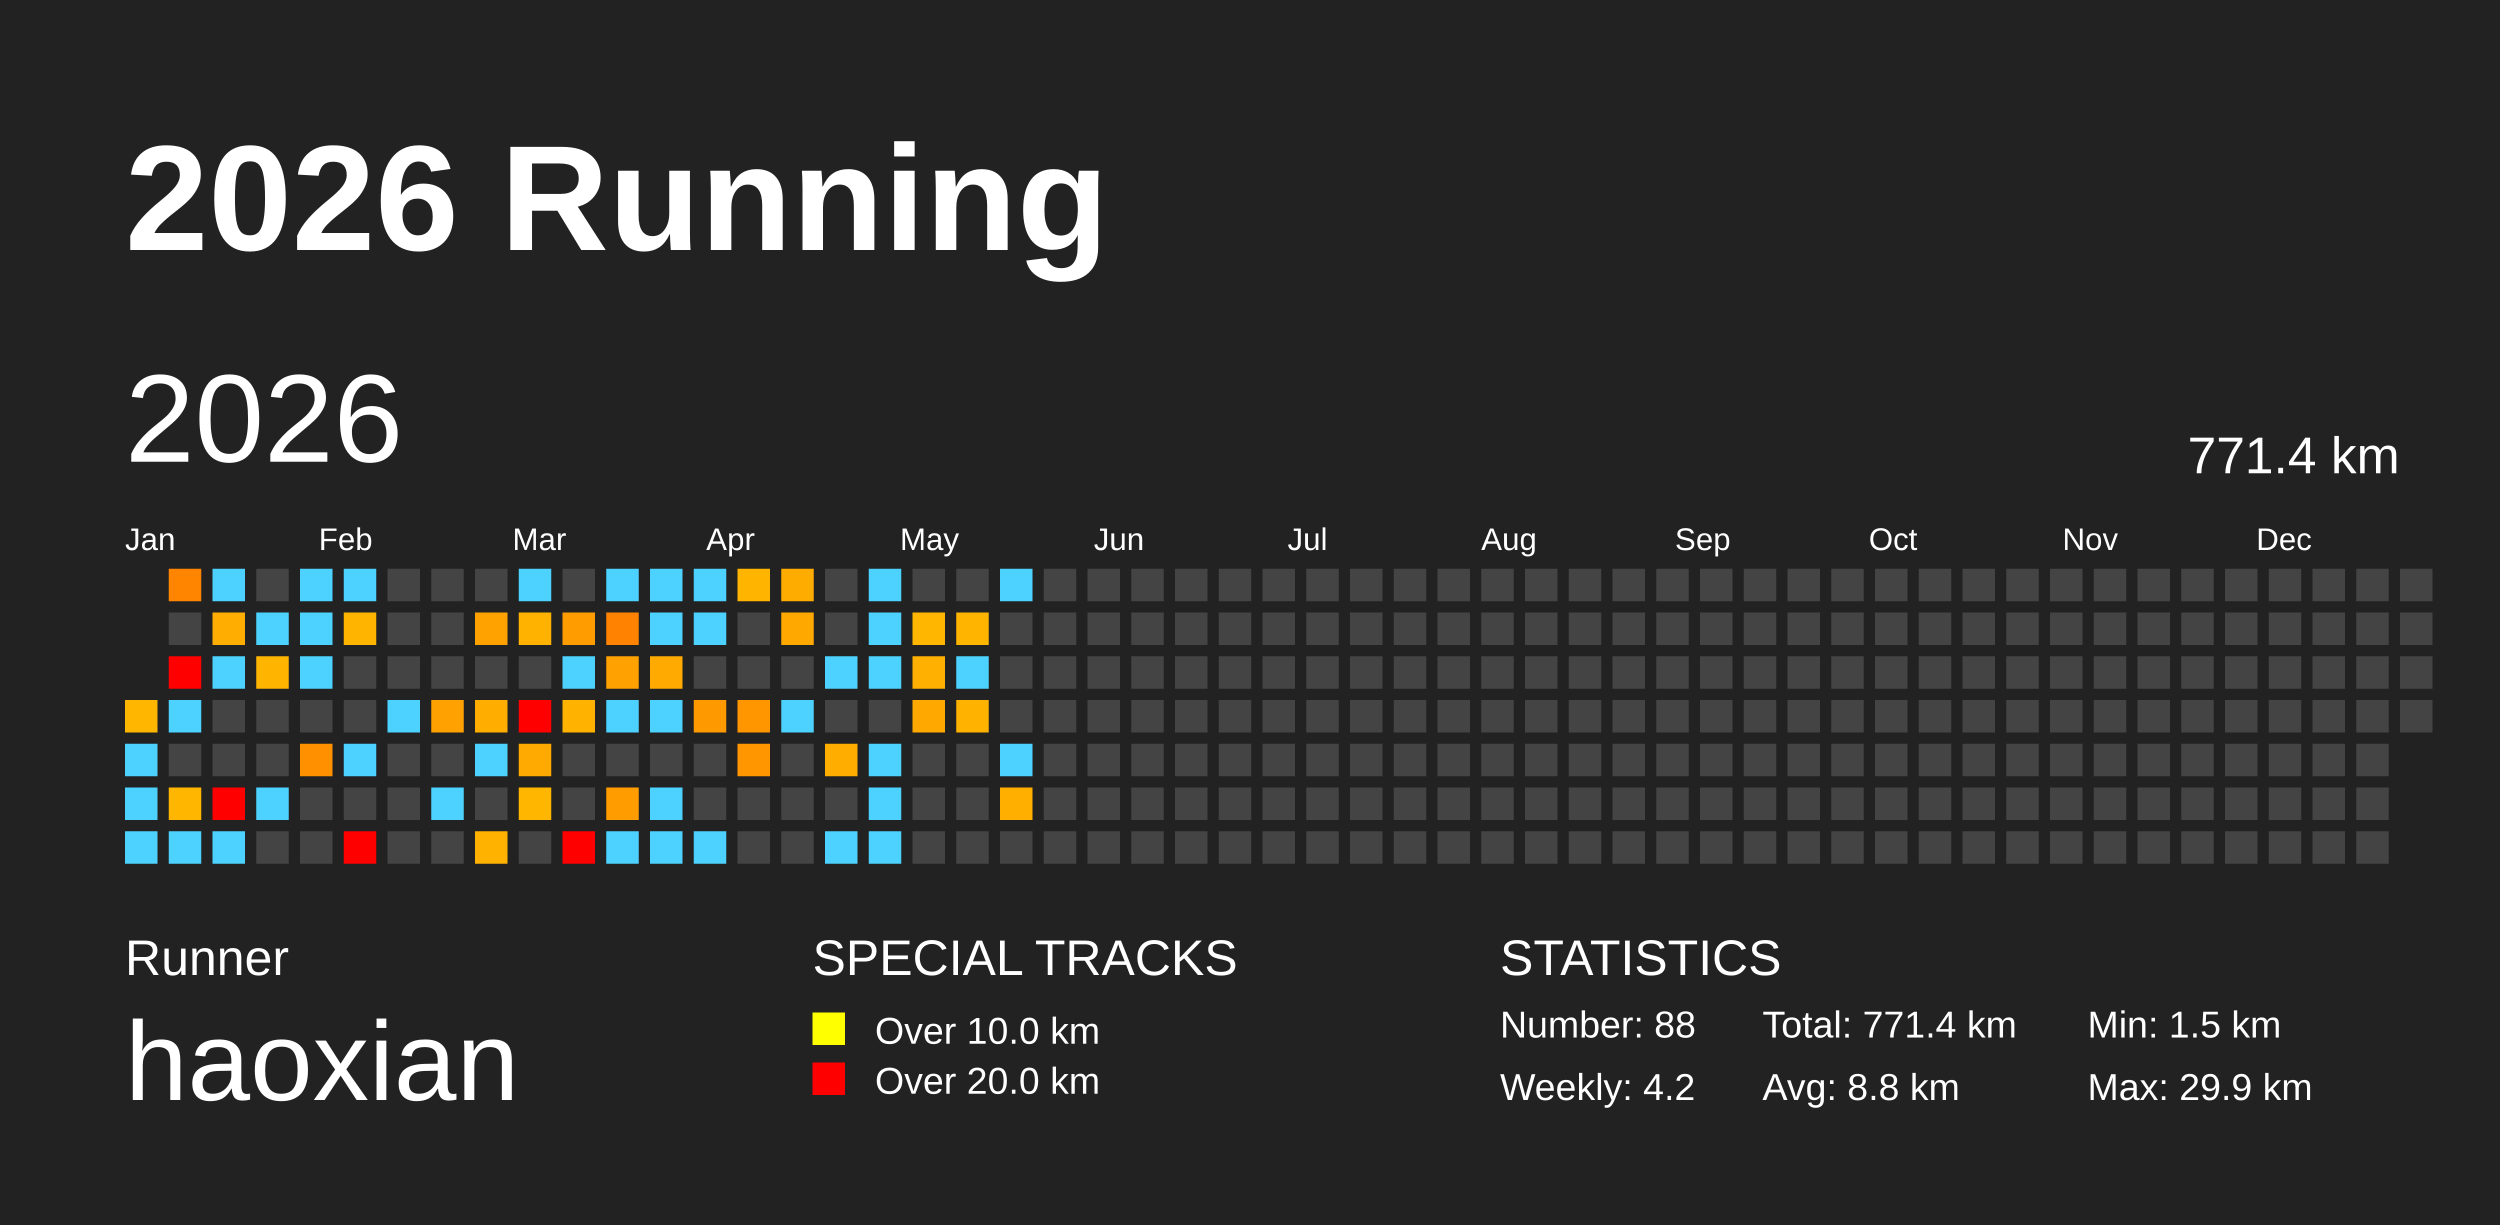
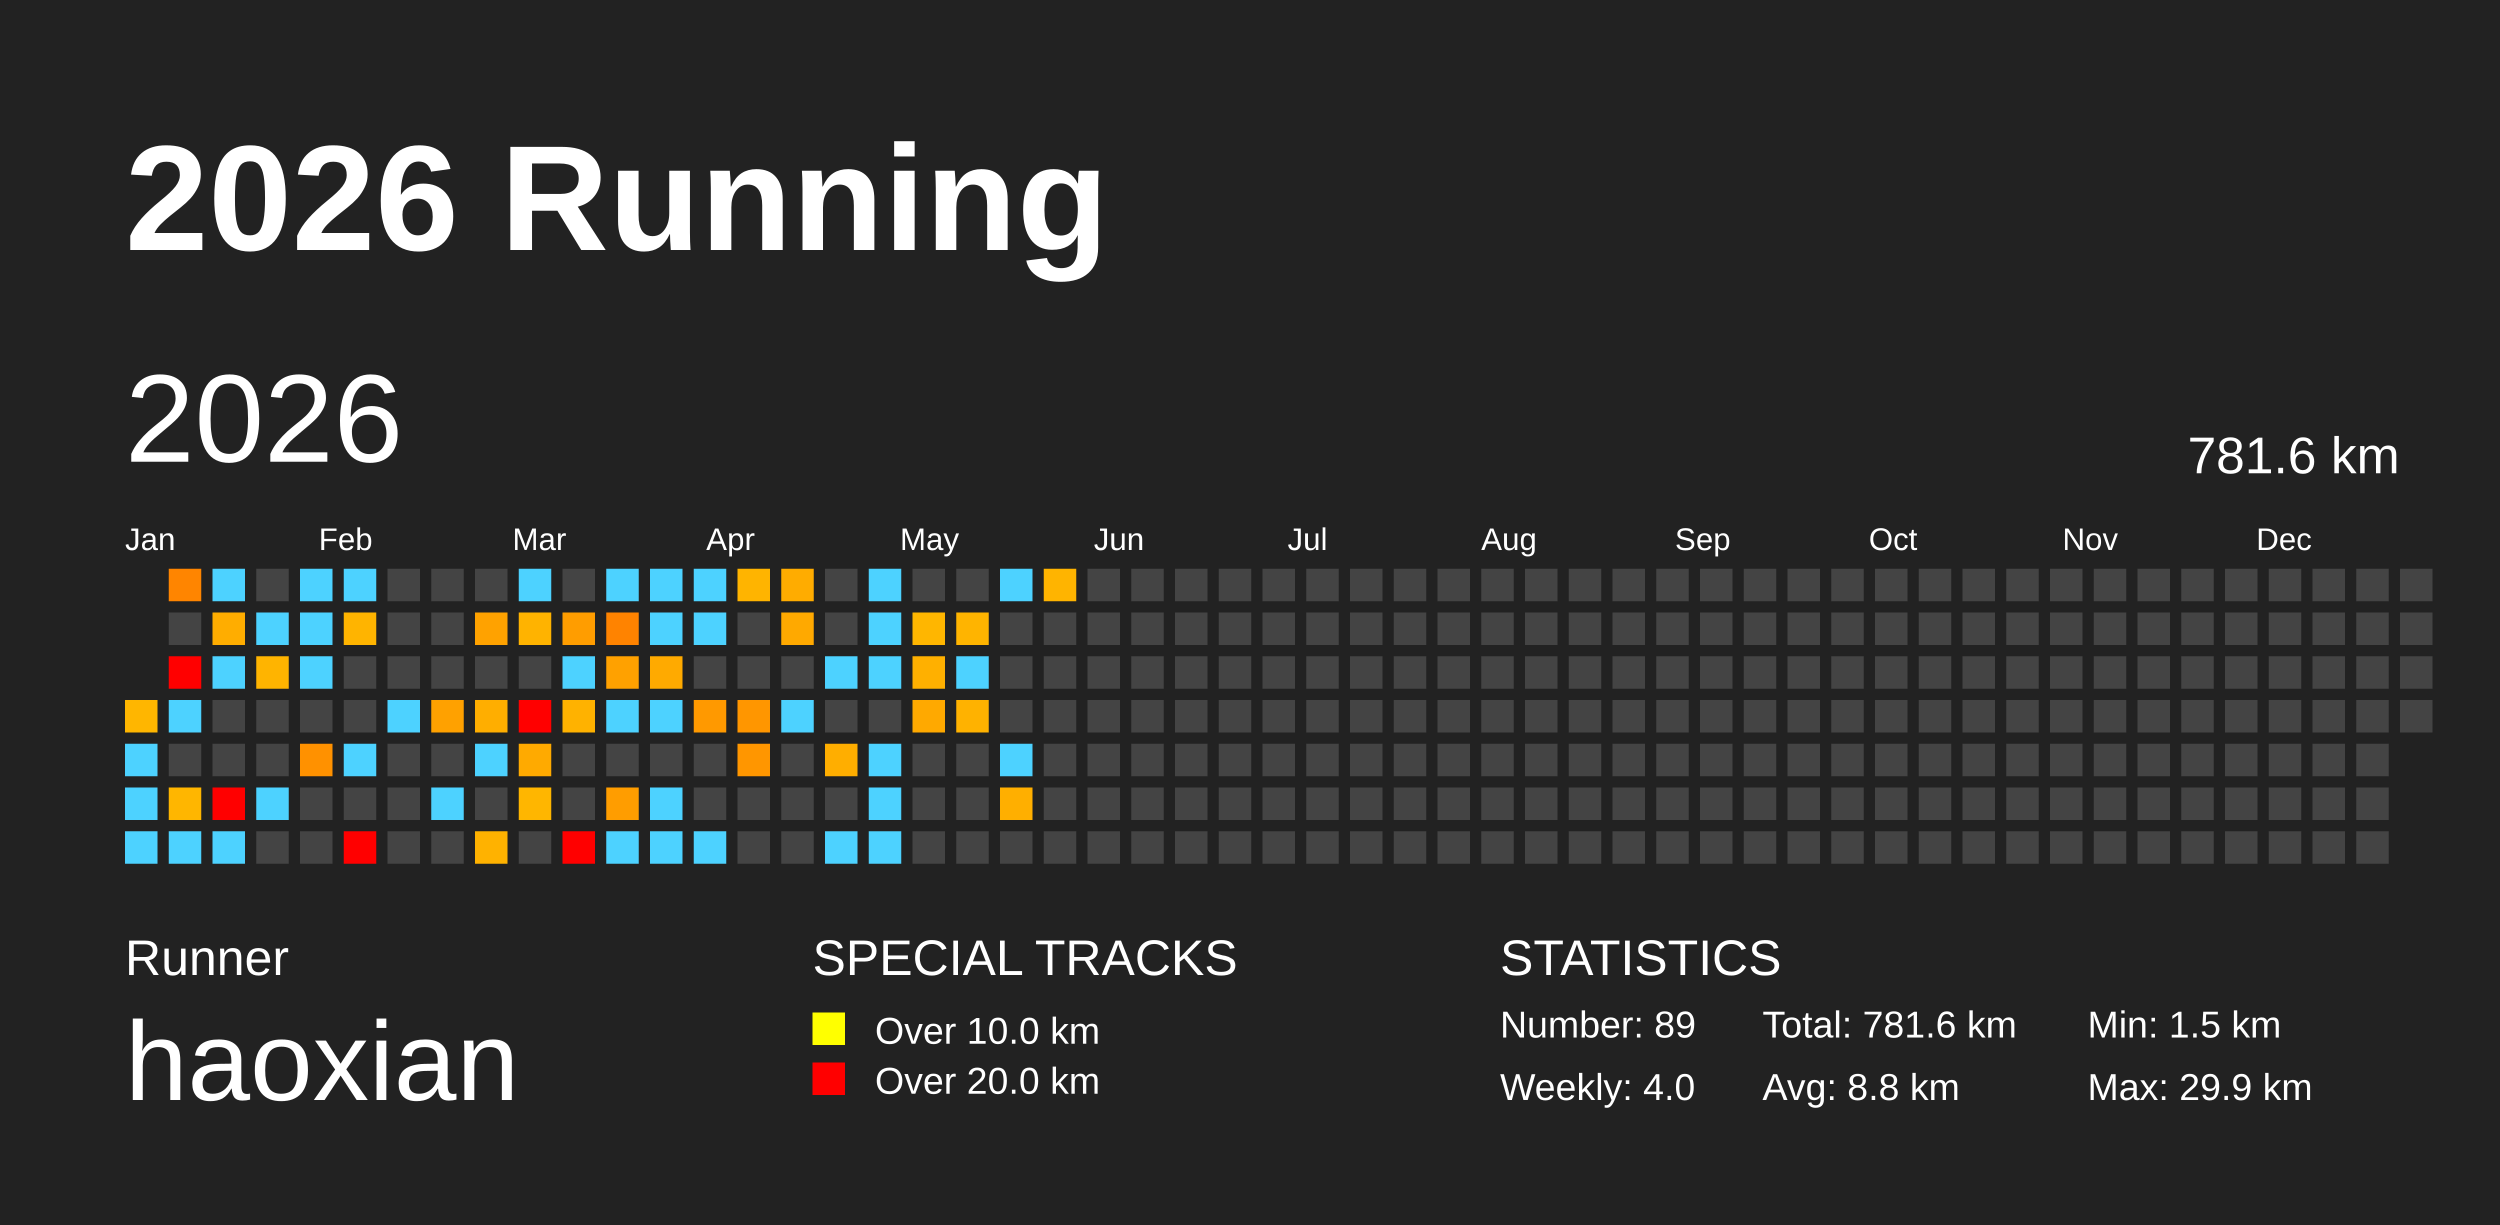
<svg xmlns="http://www.w3.org/2000/svg" baseProfile="full" height="98mm" version="1.1" viewBox="0,0,200,98" width="200mm">
  <defs />
  <rect fill="#222222" height="98" width="200" x="0" y="0" />
  <text fill="#FFFFFF" style="font-size:12px; font-family:Arial; font-weight:bold;" x="10" y="20">2026 Running</text>
  <text fill="#FFFFFF" style="font-size:4px; font-family:Arial" x="10" y="78">Runner</text>
  <text fill="#FFFFFF" style="font-size:9px; font-family:Arial" x="10" y="88">haoxian</text>
  <text fill="#FFFFFF" style="font-size:4px; font-family:Arial" x="65" y="78">SPECIAL TRACKS</text>
  <rect fill="yellow" height="2.6" width="2.6" x="65" y="81" />
  <text fill="#FFFFFF" style="font-size:3px; font-family:Arial" x="70" y="83.5">Over 10.0 km</text>
  <rect fill="red" height="2.6" width="2.6" x="65" y="85" />
  <text fill="#FFFFFF" style="font-size:3px; font-family:Arial" x="70" y="87.5">Over 20.0 km</text>
  <text fill="#FFFFFF" style="font-size:4px; font-family:Arial" x="120" y="78">STATISTICS</text>
-   <text fill="#FFFFFF" style="font-size:3px; font-family:Arial" x="120" y="83">Number: 88</text>
-   <text fill="#FFFFFF" style="font-size:3px; font-family:Arial" x="120" y="88">Weekly: 4.2</text>
-   <text fill="#FFFFFF" style="font-size:3px; font-family:Arial" x="141" y="83">Total: 771.4 km</text>
+   <text fill="#FFFFFF" style="font-size:3px; font-family:Arial" x="120" y="83">Number: 89</text>
+   <text fill="#FFFFFF" style="font-size:3px; font-family:Arial" x="120" y="88">Weekly: 4.0</text>
+   <text fill="#FFFFFF" style="font-size:3px; font-family:Arial" x="141" y="83">Total: 781.6 km</text>
  <text fill="#FFFFFF" style="font-size:3px; font-family:Arial" x="141" y="88">Avg: 8.8 km</text>
  <text fill="#FFFFFF" style="font-size:3px; font-family:Arial" x="167" y="83">Min: 1.5 km</text>
  <text fill="#FFFFFF" style="font-size:3px; font-family:Arial" x="167" y="88">Max: 29.9 km</text>
  <text dominant-baseline="hanging" fill="#FFFFFF" style="font-size:10.0px; font-family:Arial;" x="10" y="30">2026</text>
-   <text dominant-baseline="hanging" fill="#FFFFFF" style="font-size:4.125px; font-family:Arial;" x="175" y="35">771.4 km</text>
+   <text dominant-baseline="hanging" fill="#FFFFFF" style="font-size:4.125px; font-family:Arial;" x="175" y="35">781.6 km</text>
  <text fill="#FFFFFF" style="font-size:2.5px; font-family:Arial" x="10.0" y="44">Jan</text>
  <text fill="#FFFFFF" style="font-size:2.5px; font-family:Arial" x="25.5" y="44">Feb</text>
  <text fill="#FFFFFF" style="font-size:2.5px; font-family:Arial" x="41.0" y="44">Mar</text>
  <text fill="#FFFFFF" style="font-size:2.5px; font-family:Arial" x="56.5" y="44">Apr</text>
  <text fill="#FFFFFF" style="font-size:2.5px; font-family:Arial" x="72.0" y="44">May</text>
  <text fill="#FFFFFF" style="font-size:2.5px; font-family:Arial" x="87.5" y="44">Jun</text>
  <text fill="#FFFFFF" style="font-size:2.5px; font-family:Arial" x="103.0" y="44">Jul</text>
  <text fill="#FFFFFF" style="font-size:2.5px; font-family:Arial" x="118.5" y="44">Aug</text>
  <text fill="#FFFFFF" style="font-size:2.5px; font-family:Arial" x="134.0" y="44">Sep</text>
  <text fill="#FFFFFF" style="font-size:2.5px; font-family:Arial" x="149.5" y="44">Oct</text>
  <text fill="#FFFFFF" style="font-size:2.5px; font-family:Arial" x="165.0" y="44">Nov</text>
  <text fill="#FFFFFF" style="font-size:2.5px; font-family:Arial" x="180.5" y="44">Dec</text>
  <rect fill="#ffb600" height="2.6" width="2.6" x="10.0" y="56.0" />
  <rect fill="#4dd2ff" height="2.6" width="2.6" x="10.0" y="59.5" />
  <rect fill="#4dd2ff" height="2.6" width="2.6" x="10.0" y="63.0" />
  <rect fill="#4dd2ff" height="2.6" width="2.6" x="10.0" y="66.5" />
  <rect fill="#ff8500" height="2.6" width="2.6" x="13.5" y="45.5" />
  <rect fill="#444444" height="2.6" width="2.6" x="13.5" y="49.0" />
  <rect fill="red" height="2.6" width="2.6" x="13.5" y="52.5" />
  <rect fill="#4dd2ff" height="2.6" width="2.6" x="13.5" y="56.0" />
  <rect fill="#444444" height="2.6" width="2.6" x="13.5" y="59.5" />
  <rect fill="#ffb600" height="2.6" width="2.6" x="13.5" y="63.0" />
  <rect fill="#4dd2ff" height="2.6" width="2.6" x="13.5" y="66.5" />
  <rect fill="#4dd2ff" height="2.6" width="2.6" x="17.0" y="45.5" />
  <rect fill="#ffad00" height="2.6" width="2.6" x="17.0" y="49.0" />
  <rect fill="#4dd2ff" height="2.6" width="2.6" x="17.0" y="52.5" />
  <rect fill="#444444" height="2.6" width="2.6" x="17.0" y="56.0" />
  <rect fill="#444444" height="2.6" width="2.6" x="17.0" y="59.5" />
  <rect fill="red" height="2.6" width="2.6" x="17.0" y="63.0" />
  <rect fill="#4dd2ff" height="2.6" width="2.6" x="17.0" y="66.5" />
  <rect fill="#444444" height="2.6" width="2.6" x="20.5" y="45.5" />
  <rect fill="#4dd2ff" height="2.6" width="2.6" x="20.5" y="49.0" />
  <rect fill="#ffb400" height="2.6" width="2.6" x="20.5" y="52.5" />
  <rect fill="#444444" height="2.6" width="2.6" x="20.5" y="56.0" />
  <rect fill="#444444" height="2.6" width="2.6" x="20.5" y="59.5" />
  <rect fill="#4dd2ff" height="2.6" width="2.6" x="20.5" y="63.0" />
  <rect fill="#444444" height="2.6" width="2.6" x="20.5" y="66.5" />
  <rect fill="#4dd2ff" height="2.6" width="2.6" x="24.0" y="45.5" />
  <rect fill="#4dd2ff" height="2.6" width="2.6" x="24.0" y="49.0" />
  <rect fill="#4dd2ff" height="2.6" width="2.6" x="24.0" y="52.5" />
  <rect fill="#444444" height="2.6" width="2.6" x="24.0" y="56.0" />
  <rect fill="#ff9100" height="2.6" width="2.6" x="24.0" y="59.5" />
  <rect fill="#444444" height="2.6" width="2.6" x="24.0" y="63.0" />
  <rect fill="#444444" height="2.6" width="2.6" x="24.0" y="66.5" />
  <rect fill="#4dd2ff" height="2.6" width="2.6" x="27.5" y="45.5" />
  <rect fill="#ffb400" height="2.6" width="2.6" x="27.5" y="49.0" />
  <rect fill="#444444" height="2.6" width="2.6" x="27.5" y="52.5" />
  <rect fill="#444444" height="2.6" width="2.6" x="27.5" y="56.0" />
  <rect fill="#4dd2ff" height="2.6" width="2.6" x="27.5" y="59.5" />
  <rect fill="#444444" height="2.6" width="2.6" x="27.5" y="63.0" />
  <rect fill="red" height="2.6" width="2.6" x="27.5" y="66.5" />
  <rect fill="#444444" height="2.6" width="2.6" x="31.0" y="45.5" />
  <rect fill="#444444" height="2.6" width="2.6" x="31.0" y="49.0" />
  <rect fill="#444444" height="2.6" width="2.6" x="31.0" y="52.5" />
  <rect fill="#4dd2ff" height="2.6" width="2.6" x="31.0" y="56.0" />
  <rect fill="#444444" height="2.6" width="2.6" x="31.0" y="59.5" />
  <rect fill="#444444" height="2.6" width="2.6" x="31.0" y="63.0" />
  <rect fill="#444444" height="2.6" width="2.6" x="31.0" y="66.5" />
  <rect fill="#444444" height="2.6" width="2.6" x="34.5" y="45.5" />
  <rect fill="#444444" height="2.6" width="2.6" x="34.5" y="49.0" />
  <rect fill="#444444" height="2.6" width="2.6" x="34.5" y="52.5" />
  <rect fill="#ffa100" height="2.6" width="2.6" x="34.5" y="56.0" />
  <rect fill="#444444" height="2.6" width="2.6" x="34.5" y="59.5" />
  <rect fill="#4dd2ff" height="2.6" width="2.6" x="34.5" y="63.0" />
  <rect fill="#444444" height="2.6" width="2.6" x="34.5" y="66.5" />
  <rect fill="#444444" height="2.6" width="2.6" x="38.0" y="45.5" />
  <rect fill="#ffa200" height="2.6" width="2.6" x="38.0" y="49.0" />
  <rect fill="#444444" height="2.6" width="2.6" x="38.0" y="52.5" />
  <rect fill="#ffae00" height="2.6" width="2.6" x="38.0" y="56.0" />
  <rect fill="#4dd2ff" height="2.6" width="2.6" x="38.0" y="59.5" />
  <rect fill="#444444" height="2.6" width="2.6" x="38.0" y="63.0" />
  <rect fill="#ffb200" height="2.6" width="2.6" x="38.0" y="66.5" />
  <rect fill="#4dd2ff" height="2.6" width="2.6" x="41.5" y="45.5" />
  <rect fill="#ffb300" height="2.6" width="2.6" x="41.5" y="49.0" />
  <rect fill="#444444" height="2.6" width="2.6" x="41.5" y="52.5" />
  <rect fill="red" height="2.6" width="2.6" x="41.5" y="56.0" />
  <rect fill="#ffaa00" height="2.6" width="2.6" x="41.5" y="59.5" />
  <rect fill="#ffb600" height="2.6" width="2.6" x="41.5" y="63.0" />
  <rect fill="#444444" height="2.6" width="2.6" x="41.5" y="66.5" />
  <rect fill="#444444" height="2.6" width="2.6" x="45.0" y="45.5" />
  <rect fill="#ff9d00" height="2.6" width="2.6" x="45.0" y="49.0" />
  <rect fill="#4dd2ff" height="2.6" width="2.6" x="45.0" y="52.5" />
  <rect fill="#ffb200" height="2.6" width="2.6" x="45.0" y="56.0" />
  <rect fill="#444444" height="2.6" width="2.6" x="45.0" y="59.5" />
  <rect fill="#444444" height="2.6" width="2.6" x="45.0" y="63.0" />
  <rect fill="red" height="2.6" width="2.6" x="45.0" y="66.5" />
  <rect fill="#4dd2ff" height="2.6" width="2.6" x="48.5" y="45.5" />
  <rect fill="#ff8300" height="2.6" width="2.6" x="48.5" y="49.0" />
  <rect fill="#ffa100" height="2.6" width="2.6" x="48.5" y="52.5" />
  <rect fill="#4dd2ff" height="2.6" width="2.6" x="48.5" y="56.0" />
  <rect fill="#444444" height="2.6" width="2.6" x="48.5" y="59.5" />
  <rect fill="#ff9d00" height="2.6" width="2.6" x="48.5" y="63.0" />
  <rect fill="#4dd2ff" height="2.6" width="2.6" x="48.5" y="66.5" />
  <rect fill="#4dd2ff" height="2.6" width="2.6" x="52.0" y="45.5" />
  <rect fill="#4dd2ff" height="2.6" width="2.6" x="52.0" y="49.0" />
  <rect fill="#ffaa00" height="2.6" width="2.6" x="52.0" y="52.5" />
  <rect fill="#4dd2ff" height="2.6" width="2.6" x="52.0" y="56.0" />
  <rect fill="#444444" height="2.6" width="2.6" x="52.0" y="59.5" />
  <rect fill="#4dd2ff" height="2.6" width="2.6" x="52.0" y="63.0" />
  <rect fill="#4dd2ff" height="2.6" width="2.6" x="52.0" y="66.5" />
  <rect fill="#4dd2ff" height="2.6" width="2.6" x="55.5" y="45.5" />
  <rect fill="#4dd2ff" height="2.6" width="2.6" x="55.5" y="49.0" />
  <rect fill="#444444" height="2.6" width="2.6" x="55.5" y="52.5" />
  <rect fill="#ff9900" height="2.6" width="2.6" x="55.5" y="56.0" />
  <rect fill="#444444" height="2.6" width="2.6" x="55.5" y="59.5" />
  <rect fill="#444444" height="2.6" width="2.6" x="55.5" y="63.0" />
  <rect fill="#4dd2ff" height="2.6" width="2.6" x="55.5" y="66.5" />
  <rect fill="#ffb400" height="2.6" width="2.6" x="59.0" y="45.5" />
  <rect fill="#444444" height="2.6" width="2.6" x="59.0" y="49.0" />
  <rect fill="#444444" height="2.6" width="2.6" x="59.0" y="52.5" />
  <rect fill="#ff9600" height="2.6" width="2.6" x="59.0" y="56.0" />
  <rect fill="#ff9600" height="2.6" width="2.6" x="59.0" y="59.5" />
  <rect fill="#444444" height="2.6" width="2.6" x="59.0" y="63.0" />
  <rect fill="#444444" height="2.6" width="2.6" x="59.0" y="66.5" />
  <rect fill="#ffac00" height="2.6" width="2.6" x="62.5" y="45.5" />
  <rect fill="#ffa900" height="2.6" width="2.6" x="62.5" y="49.0" />
  <rect fill="#444444" height="2.6" width="2.6" x="62.5" y="52.5" />
  <rect fill="#4dd2ff" height="2.6" width="2.6" x="62.5" y="56.0" />
  <rect fill="#444444" height="2.6" width="2.6" x="62.5" y="59.5" />
  <rect fill="#444444" height="2.6" width="2.6" x="62.5" y="63.0" />
  <rect fill="#444444" height="2.6" width="2.6" x="62.5" y="66.5" />
  <rect fill="#444444" height="2.6" width="2.6" x="66.0" y="45.5" />
  <rect fill="#444444" height="2.6" width="2.6" x="66.0" y="49.0" />
  <rect fill="#4dd2ff" height="2.6" width="2.6" x="66.0" y="52.5" />
  <rect fill="#444444" height="2.6" width="2.6" x="66.0" y="56.0" />
  <rect fill="#ffae00" height="2.6" width="2.6" x="66.0" y="59.5" />
  <rect fill="#444444" height="2.6" width="2.6" x="66.0" y="63.0" />
  <rect fill="#4dd2ff" height="2.6" width="2.6" x="66.0" y="66.5" />
  <rect fill="#4dd2ff" height="2.6" width="2.6" x="69.5" y="45.5" />
  <rect fill="#4dd2ff" height="2.6" width="2.6" x="69.5" y="49.0" />
  <rect fill="#4dd2ff" height="2.6" width="2.6" x="69.5" y="52.5" />
  <rect fill="#444444" height="2.6" width="2.6" x="69.5" y="56.0" />
  <rect fill="#4dd2ff" height="2.6" width="2.6" x="69.5" y="59.5" />
  <rect fill="#4dd2ff" height="2.6" width="2.6" x="69.5" y="63.0" />
  <rect fill="#4dd2ff" height="2.6" width="2.6" x="69.5" y="66.5" />
  <rect fill="#444444" height="2.6" width="2.6" x="73.0" y="45.5" />
  <rect fill="#ffb600" height="2.6" width="2.6" x="73.0" y="49.0" />
  <rect fill="#ffb000" height="2.6" width="2.6" x="73.0" y="52.5" />
  <rect fill="#ffa900" height="2.6" width="2.6" x="73.0" y="56.0" />
  <rect fill="#444444" height="2.6" width="2.6" x="73.0" y="59.5" />
  <rect fill="#444444" height="2.6" width="2.6" x="73.0" y="63.0" />
  <rect fill="#444444" height="2.6" width="2.6" x="73.0" y="66.5" />
  <rect fill="#444444" height="2.6" width="2.6" x="76.5" y="45.5" />
  <rect fill="#ffb400" height="2.6" width="2.6" x="76.5" y="49.0" />
  <rect fill="#4dd2ff" height="2.6" width="2.6" x="76.5" y="52.5" />
  <rect fill="#ffb200" height="2.6" width="2.6" x="76.5" y="56.0" />
  <rect fill="#444444" height="2.6" width="2.6" x="76.5" y="59.5" />
  <rect fill="#444444" height="2.6" width="2.6" x="76.5" y="63.0" />
  <rect fill="#444444" height="2.6" width="2.6" x="76.5" y="66.5" />
  <rect fill="#4dd2ff" height="2.6" width="2.6" x="80.0" y="45.5" />
  <rect fill="#444444" height="2.6" width="2.6" x="80.0" y="49.0" />
  <rect fill="#444444" height="2.6" width="2.6" x="80.0" y="52.5" />
  <rect fill="#444444" height="2.6" width="2.6" x="80.0" y="56.0" />
  <rect fill="#4dd2ff" height="2.6" width="2.6" x="80.0" y="59.5" />
  <rect fill="#ffaf00" height="2.6" width="2.6" x="80.0" y="63.0" />
  <rect fill="#444444" height="2.6" width="2.6" x="80.0" y="66.5" />
-   <rect fill="#444444" height="2.6" width="2.6" x="83.5" y="45.5" />
+   <rect fill="#ffb400" height="2.6" width="2.6" x="83.5" y="45.5" />
  <rect fill="#444444" height="2.6" width="2.6" x="83.5" y="49.0" />
  <rect fill="#444444" height="2.6" width="2.6" x="83.5" y="52.5" />
  <rect fill="#444444" height="2.6" width="2.6" x="83.5" y="56.0" />
  <rect fill="#444444" height="2.6" width="2.6" x="83.5" y="59.5" />
  <rect fill="#444444" height="2.6" width="2.6" x="83.5" y="63.0" />
  <rect fill="#444444" height="2.6" width="2.6" x="83.5" y="66.5" />
  <rect fill="#444444" height="2.6" width="2.6" x="87.0" y="45.5" />
  <rect fill="#444444" height="2.6" width="2.6" x="87.0" y="49.0" />
  <rect fill="#444444" height="2.6" width="2.6" x="87.0" y="52.5" />
  <rect fill="#444444" height="2.6" width="2.6" x="87.0" y="56.0" />
  <rect fill="#444444" height="2.6" width="2.6" x="87.0" y="59.5" />
  <rect fill="#444444" height="2.6" width="2.6" x="87.0" y="63.0" />
  <rect fill="#444444" height="2.6" width="2.6" x="87.0" y="66.5" />
  <rect fill="#444444" height="2.6" width="2.6" x="90.5" y="45.5" />
  <rect fill="#444444" height="2.6" width="2.6" x="90.5" y="49.0" />
  <rect fill="#444444" height="2.6" width="2.6" x="90.5" y="52.5" />
  <rect fill="#444444" height="2.6" width="2.6" x="90.5" y="56.0" />
  <rect fill="#444444" height="2.6" width="2.6" x="90.5" y="59.5" />
  <rect fill="#444444" height="2.6" width="2.6" x="90.5" y="63.0" />
  <rect fill="#444444" height="2.6" width="2.6" x="90.5" y="66.5" />
  <rect fill="#444444" height="2.6" width="2.6" x="94.0" y="45.5" />
  <rect fill="#444444" height="2.6" width="2.6" x="94.0" y="49.0" />
  <rect fill="#444444" height="2.6" width="2.6" x="94.0" y="52.5" />
  <rect fill="#444444" height="2.6" width="2.6" x="94.0" y="56.0" />
  <rect fill="#444444" height="2.6" width="2.6" x="94.0" y="59.5" />
  <rect fill="#444444" height="2.6" width="2.6" x="94.0" y="63.0" />
  <rect fill="#444444" height="2.6" width="2.6" x="94.0" y="66.5" />
  <rect fill="#444444" height="2.6" width="2.6" x="97.5" y="45.5" />
  <rect fill="#444444" height="2.6" width="2.6" x="97.5" y="49.0" />
  <rect fill="#444444" height="2.6" width="2.6" x="97.5" y="52.5" />
  <rect fill="#444444" height="2.6" width="2.6" x="97.5" y="56.0" />
  <rect fill="#444444" height="2.6" width="2.6" x="97.5" y="59.5" />
  <rect fill="#444444" height="2.6" width="2.6" x="97.5" y="63.0" />
  <rect fill="#444444" height="2.6" width="2.6" x="97.5" y="66.5" />
  <rect fill="#444444" height="2.6" width="2.6" x="101.0" y="45.5" />
  <rect fill="#444444" height="2.6" width="2.6" x="101.0" y="49.0" />
  <rect fill="#444444" height="2.6" width="2.6" x="101.0" y="52.5" />
  <rect fill="#444444" height="2.6" width="2.6" x="101.0" y="56.0" />
  <rect fill="#444444" height="2.6" width="2.6" x="101.0" y="59.5" />
  <rect fill="#444444" height="2.6" width="2.6" x="101.0" y="63.0" />
  <rect fill="#444444" height="2.6" width="2.6" x="101.0" y="66.5" />
  <rect fill="#444444" height="2.6" width="2.6" x="104.5" y="45.5" />
  <rect fill="#444444" height="2.6" width="2.6" x="104.5" y="49.0" />
  <rect fill="#444444" height="2.6" width="2.6" x="104.5" y="52.5" />
  <rect fill="#444444" height="2.6" width="2.6" x="104.5" y="56.0" />
  <rect fill="#444444" height="2.6" width="2.6" x="104.5" y="59.5" />
  <rect fill="#444444" height="2.6" width="2.6" x="104.5" y="63.0" />
  <rect fill="#444444" height="2.6" width="2.6" x="104.5" y="66.5" />
  <rect fill="#444444" height="2.6" width="2.6" x="108.0" y="45.5" />
  <rect fill="#444444" height="2.6" width="2.6" x="108.0" y="49.0" />
  <rect fill="#444444" height="2.6" width="2.6" x="108.0" y="52.5" />
  <rect fill="#444444" height="2.6" width="2.6" x="108.0" y="56.0" />
  <rect fill="#444444" height="2.6" width="2.6" x="108.0" y="59.5" />
  <rect fill="#444444" height="2.6" width="2.6" x="108.0" y="63.0" />
  <rect fill="#444444" height="2.6" width="2.6" x="108.0" y="66.5" />
  <rect fill="#444444" height="2.6" width="2.6" x="111.5" y="45.5" />
  <rect fill="#444444" height="2.6" width="2.6" x="111.5" y="49.0" />
  <rect fill="#444444" height="2.6" width="2.6" x="111.5" y="52.5" />
  <rect fill="#444444" height="2.6" width="2.6" x="111.5" y="56.0" />
  <rect fill="#444444" height="2.6" width="2.6" x="111.5" y="59.5" />
  <rect fill="#444444" height="2.6" width="2.6" x="111.5" y="63.0" />
  <rect fill="#444444" height="2.6" width="2.6" x="111.5" y="66.5" />
  <rect fill="#444444" height="2.6" width="2.6" x="115.0" y="45.5" />
  <rect fill="#444444" height="2.6" width="2.6" x="115.0" y="49.0" />
  <rect fill="#444444" height="2.6" width="2.6" x="115.0" y="52.5" />
  <rect fill="#444444" height="2.6" width="2.6" x="115.0" y="56.0" />
  <rect fill="#444444" height="2.6" width="2.6" x="115.0" y="59.5" />
  <rect fill="#444444" height="2.6" width="2.6" x="115.0" y="63.0" />
  <rect fill="#444444" height="2.6" width="2.6" x="115.0" y="66.5" />
  <rect fill="#444444" height="2.6" width="2.6" x="118.5" y="45.5" />
  <rect fill="#444444" height="2.6" width="2.6" x="118.5" y="49.0" />
  <rect fill="#444444" height="2.6" width="2.6" x="118.5" y="52.5" />
  <rect fill="#444444" height="2.6" width="2.6" x="118.5" y="56.0" />
  <rect fill="#444444" height="2.6" width="2.6" x="118.5" y="59.5" />
  <rect fill="#444444" height="2.6" width="2.6" x="118.5" y="63.0" />
  <rect fill="#444444" height="2.6" width="2.6" x="118.5" y="66.5" />
  <rect fill="#444444" height="2.6" width="2.6" x="122.0" y="45.5" />
  <rect fill="#444444" height="2.6" width="2.6" x="122.0" y="49.0" />
  <rect fill="#444444" height="2.6" width="2.6" x="122.0" y="52.5" />
  <rect fill="#444444" height="2.6" width="2.6" x="122.0" y="56.0" />
  <rect fill="#444444" height="2.6" width="2.6" x="122.0" y="59.5" />
  <rect fill="#444444" height="2.6" width="2.6" x="122.0" y="63.0" />
  <rect fill="#444444" height="2.6" width="2.6" x="122.0" y="66.5" />
  <rect fill="#444444" height="2.6" width="2.6" x="125.5" y="45.5" />
  <rect fill="#444444" height="2.6" width="2.6" x="125.5" y="49.0" />
  <rect fill="#444444" height="2.6" width="2.6" x="125.5" y="52.5" />
  <rect fill="#444444" height="2.6" width="2.6" x="125.5" y="56.0" />
  <rect fill="#444444" height="2.6" width="2.6" x="125.5" y="59.5" />
  <rect fill="#444444" height="2.6" width="2.6" x="125.5" y="63.0" />
  <rect fill="#444444" height="2.6" width="2.6" x="125.5" y="66.5" />
  <rect fill="#444444" height="2.6" width="2.6" x="129.0" y="45.5" />
  <rect fill="#444444" height="2.6" width="2.6" x="129.0" y="49.0" />
  <rect fill="#444444" height="2.6" width="2.6" x="129.0" y="52.5" />
  <rect fill="#444444" height="2.6" width="2.6" x="129.0" y="56.0" />
  <rect fill="#444444" height="2.6" width="2.6" x="129.0" y="59.5" />
  <rect fill="#444444" height="2.6" width="2.6" x="129.0" y="63.0" />
  <rect fill="#444444" height="2.6" width="2.6" x="129.0" y="66.5" />
  <rect fill="#444444" height="2.6" width="2.6" x="132.5" y="45.5" />
  <rect fill="#444444" height="2.6" width="2.6" x="132.5" y="49.0" />
  <rect fill="#444444" height="2.6" width="2.6" x="132.5" y="52.5" />
  <rect fill="#444444" height="2.6" width="2.6" x="132.5" y="56.0" />
  <rect fill="#444444" height="2.6" width="2.6" x="132.5" y="59.5" />
  <rect fill="#444444" height="2.6" width="2.6" x="132.5" y="63.0" />
  <rect fill="#444444" height="2.6" width="2.6" x="132.5" y="66.5" />
  <rect fill="#444444" height="2.6" width="2.6" x="136.0" y="45.5" />
  <rect fill="#444444" height="2.6" width="2.6" x="136.0" y="49.0" />
  <rect fill="#444444" height="2.6" width="2.6" x="136.0" y="52.5" />
  <rect fill="#444444" height="2.6" width="2.6" x="136.0" y="56.0" />
  <rect fill="#444444" height="2.6" width="2.6" x="136.0" y="59.5" />
  <rect fill="#444444" height="2.6" width="2.6" x="136.0" y="63.0" />
  <rect fill="#444444" height="2.6" width="2.6" x="136.0" y="66.5" />
  <rect fill="#444444" height="2.6" width="2.6" x="139.5" y="45.5" />
  <rect fill="#444444" height="2.6" width="2.6" x="139.5" y="49.0" />
  <rect fill="#444444" height="2.6" width="2.6" x="139.5" y="52.5" />
  <rect fill="#444444" height="2.6" width="2.6" x="139.5" y="56.0" />
  <rect fill="#444444" height="2.6" width="2.6" x="139.5" y="59.5" />
  <rect fill="#444444" height="2.6" width="2.6" x="139.5" y="63.0" />
  <rect fill="#444444" height="2.6" width="2.6" x="139.5" y="66.5" />
  <rect fill="#444444" height="2.6" width="2.6" x="143.0" y="45.5" />
  <rect fill="#444444" height="2.6" width="2.6" x="143.0" y="49.0" />
  <rect fill="#444444" height="2.6" width="2.6" x="143.0" y="52.5" />
  <rect fill="#444444" height="2.6" width="2.6" x="143.0" y="56.0" />
  <rect fill="#444444" height="2.6" width="2.6" x="143.0" y="59.5" />
  <rect fill="#444444" height="2.6" width="2.6" x="143.0" y="63.0" />
  <rect fill="#444444" height="2.6" width="2.6" x="143.0" y="66.5" />
  <rect fill="#444444" height="2.6" width="2.6" x="146.5" y="45.5" />
  <rect fill="#444444" height="2.6" width="2.6" x="146.5" y="49.0" />
  <rect fill="#444444" height="2.6" width="2.6" x="146.5" y="52.5" />
  <rect fill="#444444" height="2.6" width="2.6" x="146.5" y="56.0" />
  <rect fill="#444444" height="2.6" width="2.6" x="146.5" y="59.5" />
  <rect fill="#444444" height="2.6" width="2.6" x="146.5" y="63.0" />
  <rect fill="#444444" height="2.6" width="2.6" x="146.5" y="66.5" />
  <rect fill="#444444" height="2.6" width="2.6" x="150.0" y="45.5" />
  <rect fill="#444444" height="2.6" width="2.6" x="150.0" y="49.0" />
  <rect fill="#444444" height="2.6" width="2.6" x="150.0" y="52.5" />
  <rect fill="#444444" height="2.6" width="2.6" x="150.0" y="56.0" />
  <rect fill="#444444" height="2.6" width="2.6" x="150.0" y="59.5" />
  <rect fill="#444444" height="2.6" width="2.6" x="150.0" y="63.0" />
  <rect fill="#444444" height="2.6" width="2.6" x="150.0" y="66.5" />
  <rect fill="#444444" height="2.6" width="2.6" x="153.5" y="45.5" />
  <rect fill="#444444" height="2.6" width="2.6" x="153.5" y="49.0" />
  <rect fill="#444444" height="2.6" width="2.6" x="153.5" y="52.5" />
  <rect fill="#444444" height="2.6" width="2.6" x="153.5" y="56.0" />
  <rect fill="#444444" height="2.6" width="2.6" x="153.5" y="59.5" />
  <rect fill="#444444" height="2.6" width="2.6" x="153.5" y="63.0" />
  <rect fill="#444444" height="2.6" width="2.6" x="153.5" y="66.5" />
  <rect fill="#444444" height="2.6" width="2.6" x="157.0" y="45.5" />
  <rect fill="#444444" height="2.6" width="2.6" x="157.0" y="49.0" />
  <rect fill="#444444" height="2.6" width="2.6" x="157.0" y="52.5" />
  <rect fill="#444444" height="2.6" width="2.6" x="157.0" y="56.0" />
  <rect fill="#444444" height="2.6" width="2.6" x="157.0" y="59.5" />
  <rect fill="#444444" height="2.6" width="2.6" x="157.0" y="63.0" />
  <rect fill="#444444" height="2.6" width="2.6" x="157.0" y="66.5" />
  <rect fill="#444444" height="2.6" width="2.6" x="160.5" y="45.5" />
  <rect fill="#444444" height="2.6" width="2.6" x="160.5" y="49.0" />
  <rect fill="#444444" height="2.6" width="2.6" x="160.5" y="52.5" />
  <rect fill="#444444" height="2.6" width="2.6" x="160.5" y="56.0" />
  <rect fill="#444444" height="2.6" width="2.6" x="160.5" y="59.5" />
  <rect fill="#444444" height="2.6" width="2.6" x="160.5" y="63.0" />
  <rect fill="#444444" height="2.6" width="2.6" x="160.5" y="66.5" />
  <rect fill="#444444" height="2.6" width="2.6" x="164.0" y="45.5" />
  <rect fill="#444444" height="2.6" width="2.6" x="164.0" y="49.0" />
  <rect fill="#444444" height="2.6" width="2.6" x="164.0" y="52.5" />
  <rect fill="#444444" height="2.6" width="2.6" x="164.0" y="56.0" />
  <rect fill="#444444" height="2.6" width="2.6" x="164.0" y="59.5" />
  <rect fill="#444444" height="2.6" width="2.6" x="164.0" y="63.0" />
  <rect fill="#444444" height="2.6" width="2.6" x="164.0" y="66.5" />
  <rect fill="#444444" height="2.6" width="2.6" x="167.5" y="45.5" />
  <rect fill="#444444" height="2.6" width="2.6" x="167.5" y="49.0" />
  <rect fill="#444444" height="2.6" width="2.6" x="167.5" y="52.5" />
  <rect fill="#444444" height="2.6" width="2.6" x="167.5" y="56.0" />
  <rect fill="#444444" height="2.6" width="2.6" x="167.5" y="59.5" />
  <rect fill="#444444" height="2.6" width="2.6" x="167.5" y="63.0" />
  <rect fill="#444444" height="2.6" width="2.6" x="167.5" y="66.5" />
  <rect fill="#444444" height="2.6" width="2.6" x="171.0" y="45.5" />
  <rect fill="#444444" height="2.6" width="2.6" x="171.0" y="49.0" />
  <rect fill="#444444" height="2.6" width="2.6" x="171.0" y="52.5" />
  <rect fill="#444444" height="2.6" width="2.6" x="171.0" y="56.0" />
  <rect fill="#444444" height="2.6" width="2.6" x="171.0" y="59.5" />
  <rect fill="#444444" height="2.6" width="2.6" x="171.0" y="63.0" />
  <rect fill="#444444" height="2.6" width="2.6" x="171.0" y="66.5" />
  <rect fill="#444444" height="2.6" width="2.6" x="174.5" y="45.5" />
  <rect fill="#444444" height="2.6" width="2.6" x="174.5" y="49.0" />
  <rect fill="#444444" height="2.6" width="2.6" x="174.5" y="52.5" />
  <rect fill="#444444" height="2.6" width="2.6" x="174.5" y="56.0" />
  <rect fill="#444444" height="2.6" width="2.6" x="174.5" y="59.5" />
  <rect fill="#444444" height="2.6" width="2.6" x="174.5" y="63.0" />
  <rect fill="#444444" height="2.6" width="2.6" x="174.5" y="66.5" />
  <rect fill="#444444" height="2.6" width="2.6" x="178.0" y="45.5" />
  <rect fill="#444444" height="2.6" width="2.6" x="178.0" y="49.0" />
  <rect fill="#444444" height="2.6" width="2.6" x="178.0" y="52.5" />
  <rect fill="#444444" height="2.6" width="2.6" x="178.0" y="56.0" />
  <rect fill="#444444" height="2.6" width="2.6" x="178.0" y="59.5" />
  <rect fill="#444444" height="2.6" width="2.6" x="178.0" y="63.0" />
  <rect fill="#444444" height="2.6" width="2.6" x="178.0" y="66.5" />
  <rect fill="#444444" height="2.6" width="2.6" x="181.5" y="45.5" />
  <rect fill="#444444" height="2.6" width="2.6" x="181.5" y="49.0" />
  <rect fill="#444444" height="2.6" width="2.6" x="181.5" y="52.5" />
  <rect fill="#444444" height="2.6" width="2.6" x="181.5" y="56.0" />
  <rect fill="#444444" height="2.6" width="2.6" x="181.5" y="59.5" />
  <rect fill="#444444" height="2.6" width="2.6" x="181.5" y="63.0" />
  <rect fill="#444444" height="2.6" width="2.6" x="181.5" y="66.5" />
  <rect fill="#444444" height="2.6" width="2.6" x="185.0" y="45.5" />
  <rect fill="#444444" height="2.6" width="2.6" x="185.0" y="49.0" />
  <rect fill="#444444" height="2.6" width="2.6" x="185.0" y="52.5" />
  <rect fill="#444444" height="2.6" width="2.6" x="185.0" y="56.0" />
  <rect fill="#444444" height="2.6" width="2.6" x="185.0" y="59.5" />
  <rect fill="#444444" height="2.6" width="2.6" x="185.0" y="63.0" />
  <rect fill="#444444" height="2.6" width="2.6" x="185.0" y="66.5" />
  <rect fill="#444444" height="2.6" width="2.6" x="188.5" y="45.5" />
  <rect fill="#444444" height="2.6" width="2.6" x="188.5" y="49.0" />
  <rect fill="#444444" height="2.6" width="2.6" x="188.5" y="52.5" />
  <rect fill="#444444" height="2.6" width="2.6" x="188.5" y="56.0" />
  <rect fill="#444444" height="2.6" width="2.6" x="188.5" y="59.5" />
  <rect fill="#444444" height="2.6" width="2.6" x="188.5" y="63.0" />
  <rect fill="#444444" height="2.6" width="2.6" x="188.5" y="66.5" />
  <rect fill="#444444" height="2.6" width="2.6" x="192.0" y="45.5" />
  <rect fill="#444444" height="2.6" width="2.6" x="192.0" y="49.0" />
  <rect fill="#444444" height="2.6" width="2.6" x="192.0" y="52.5" />
  <rect fill="#444444" height="2.6" width="2.6" x="192.0" y="56.0" />
</svg>
